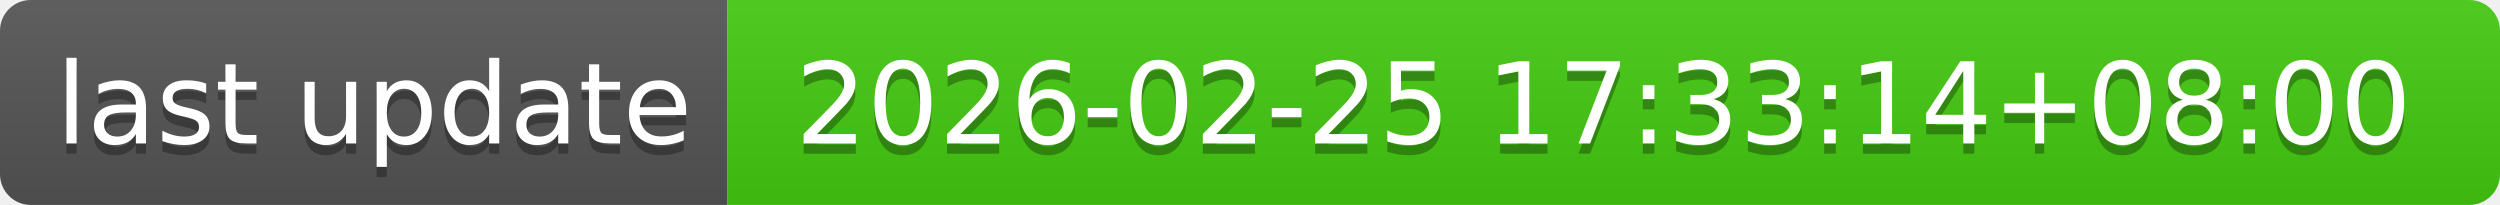
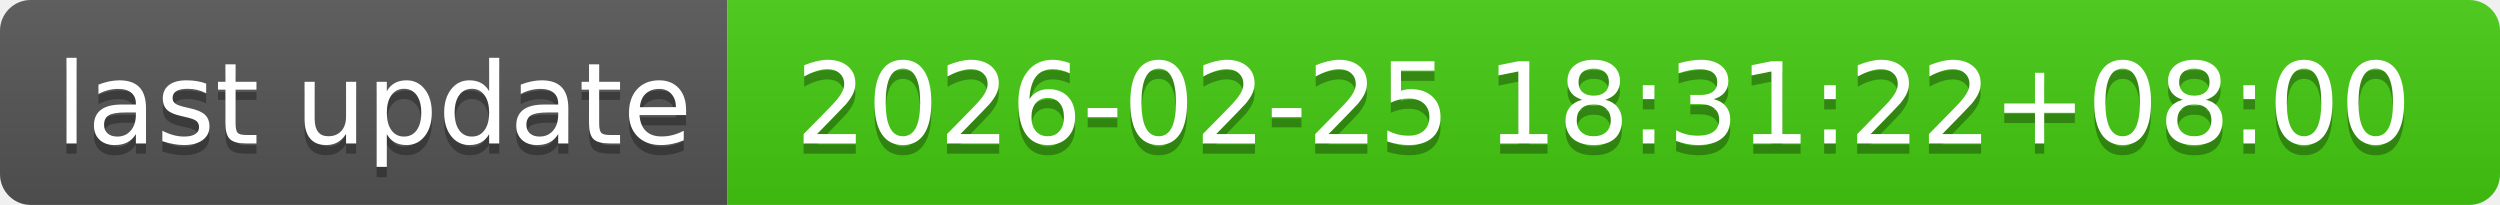
- <svg xmlns="http://www.w3.org/2000/svg" width="244" height="20" role="img" aria-label="last update: 2026-02-25 17:33:14+08:00">
+ <svg xmlns="http://www.w3.org/2000/svg" width="244" height="20" role="img" aria-label="last update: 2026-02-25 18:31:22+08:00">
  <linearGradient id="s" x2="0" y2="100%">
    <stop offset="0" stop-color="#bbb" stop-opacity=".1" />
    <stop offset="1" stop-opacity=".1" />
  </linearGradient>
  <clipPath id="r">
    <rect width="244" height="20" rx="3" fill="#fff" />
  </clipPath>
  <g clip-path="url(#r)">
    <rect width="71" height="20" fill="#555" />
    <rect x="71" width="173" height="20" fill="#4c1" />
    <rect width="244" height="20" fill="url(#s)" />
  </g>
  <g fill="#fff" text-anchor="middle" font-family="Verdana,Geneva,DejaVu Sans,sans-serif" text-rendering="geometricPrecision" font-size="110">
    <text aria-hidden="true" x="365" y="150" fill="#010101" fill-opacity=".3" transform="scale(.1)" textLength="610">last update</text>
    <text x="365" y="140" transform="scale(.1)" fill="#fff" textLength="610">last update</text>
-     <text aria-hidden="true" x="1565" y="150" fill="#010101" fill-opacity=".3" transform="scale(.1)" textLength="1630">2026-02-25 17:33:14+08:00</text>
-     <text x="1565" y="140" transform="scale(.1)" fill="#fff" textLength="1630">2026-02-25 17:33:14+08:00</text>
+     <text aria-hidden="true" x="1565" y="150" fill="#010101" fill-opacity=".3" transform="scale(.1)" textLength="1630">2026-02-25 18:31:22+08:00</text>
+     <text x="1565" y="140" transform="scale(.1)" fill="#fff" textLength="1630">2026-02-25 18:31:22+08:00</text>
  </g>
</svg>
